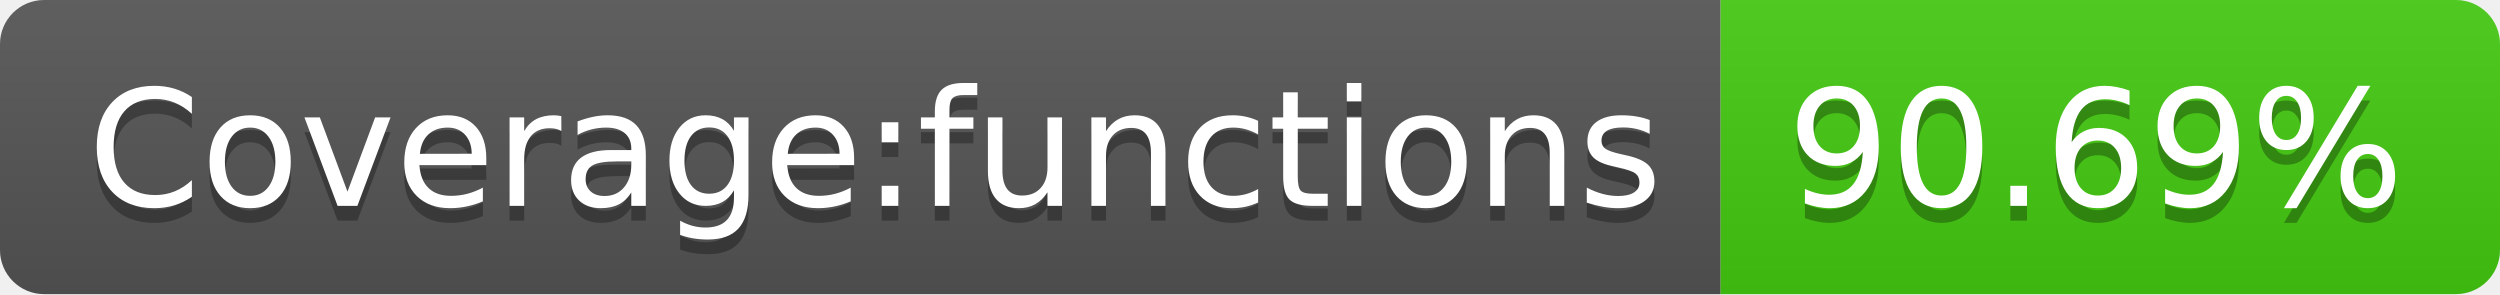
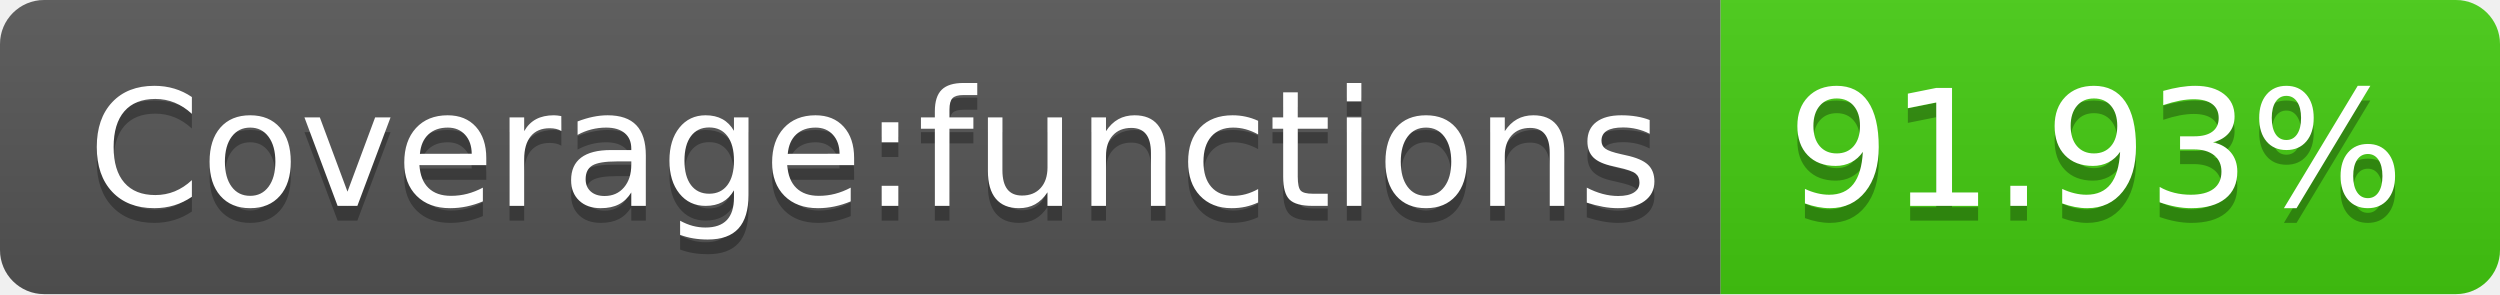
- <svg xmlns="http://www.w3.org/2000/svg" width="170" height="20" role="img" aria-label="Coverage:functions: 90.69%">
+ <svg xmlns="http://www.w3.org/2000/svg" width="170" height="20" role="img" aria-label="Coverage:functions: 91.93%">
  <linearGradient id="s" x2="0" y2="100%">
    <stop offset="0" stop-color="#bbb" stop-opacity=".1" />
    <stop offset="1" stop-opacity=".1" />
  </linearGradient>
  <clipPath id="r">
    <rect width="170" height="20" rx="3" fill="#fff" />
  </clipPath>
  <g clip-path="url(#r)">
    <rect width="117" height="20" fill="#555" />
    <rect x="117" width="53" height="20" fill="#4c1" />
    <rect width="170" height="20" fill="url(#s)" />
  </g>
  <g fill="#fff" text-anchor="middle" font-family="Verdana,Geneva,DejaVu Sans,sans-serif" text-rendering="geometricPrecision" font-size="110">
    <text aria-hidden="true" x="595" y="150" fill="#010101" fill-opacity=".3" transform="scale(.1)" textLength="1070">Coverage:functions</text>
    <text x="595" y="140" transform="scale(.1)" fill="#fff" textLength="1070">Coverage:functions</text>
-     <text aria-hidden="true" x="1425" y="150" fill="#010101" fill-opacity=".3" transform="scale(.1)" textLength="430">90.69%</text>
-     <text x="1425" y="140" transform="scale(.1)" fill="#fff" textLength="430">90.69%</text>
+     <text aria-hidden="true" x="1425" y="150" fill="#010101" fill-opacity=".3" transform="scale(.1)" textLength="430">91.93%</text>
+     <text x="1425" y="140" transform="scale(.1)" fill="#fff" textLength="430">91.93%</text>
  </g>
</svg>
